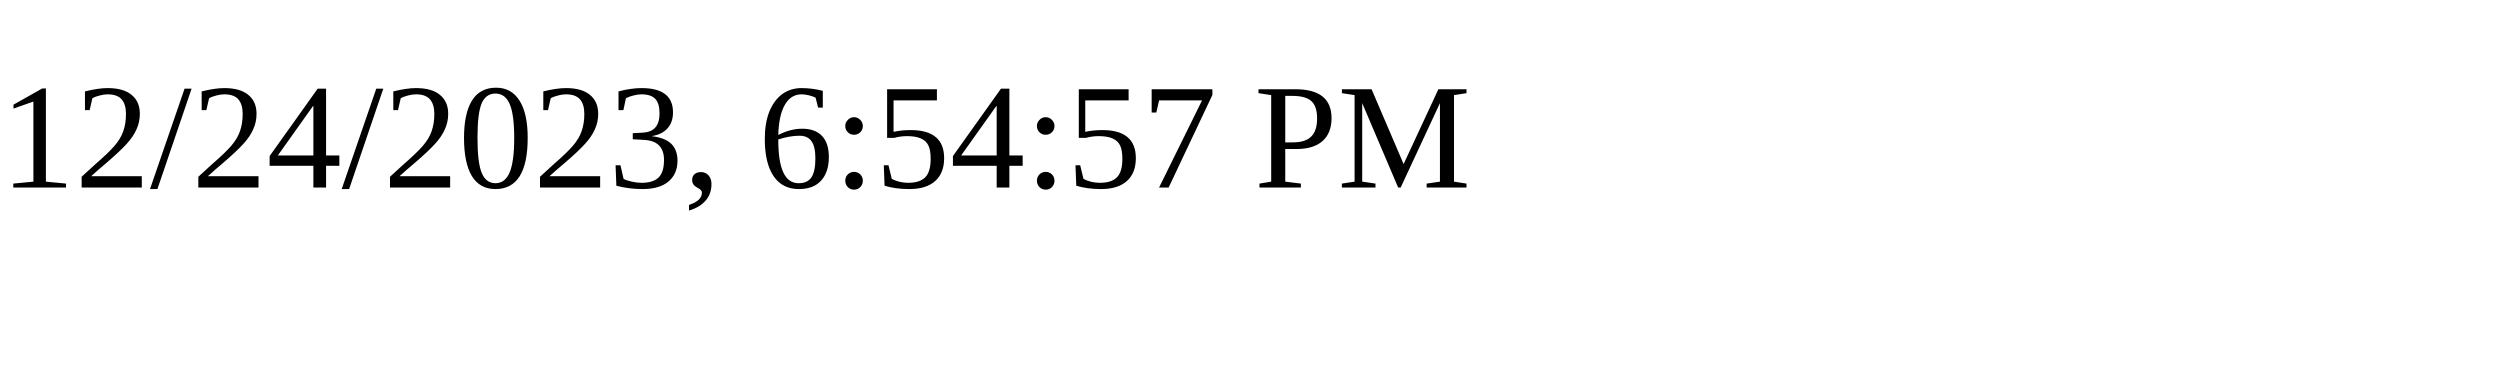
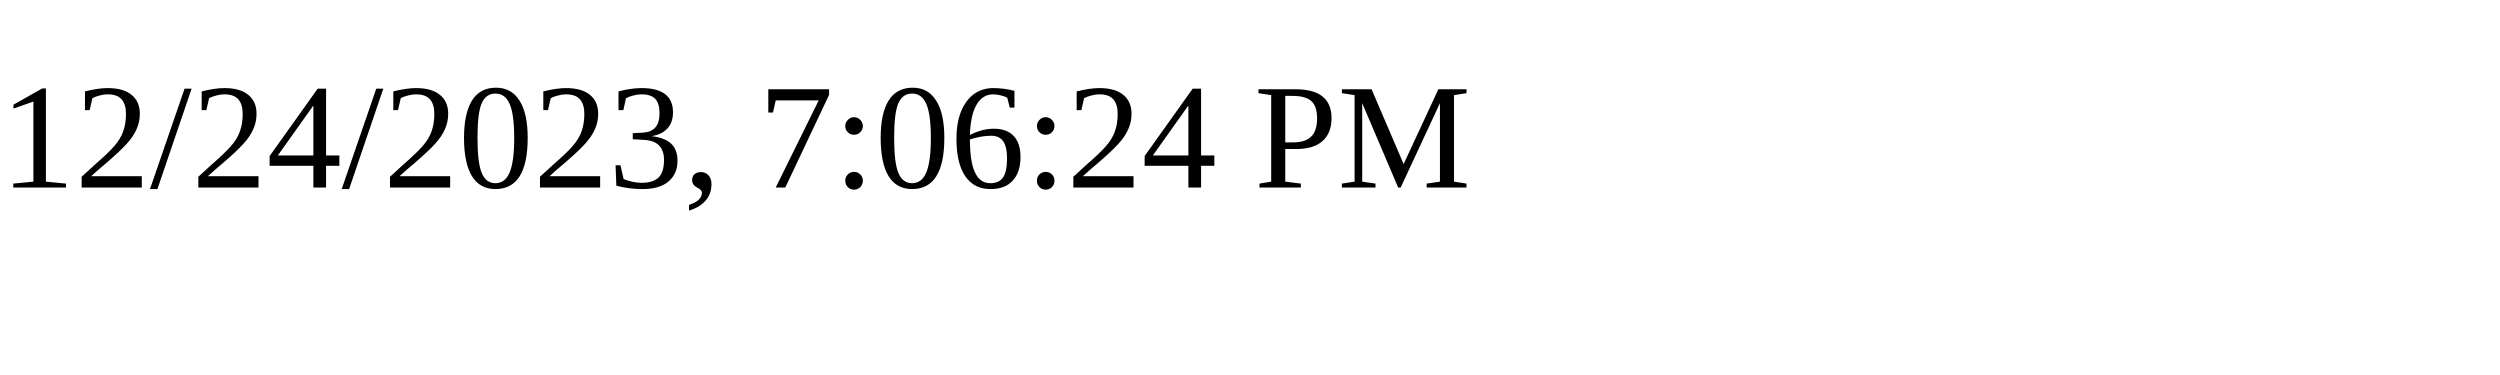
<svg xmlns="http://www.w3.org/2000/svg" height="30" width="200">
-   <text x="0" y="15">12/24/2023, 6:54:57 PM</text>
+   <text x="0" y="15">12/24/2023, 7:06:24 PM</text>
</svg>
